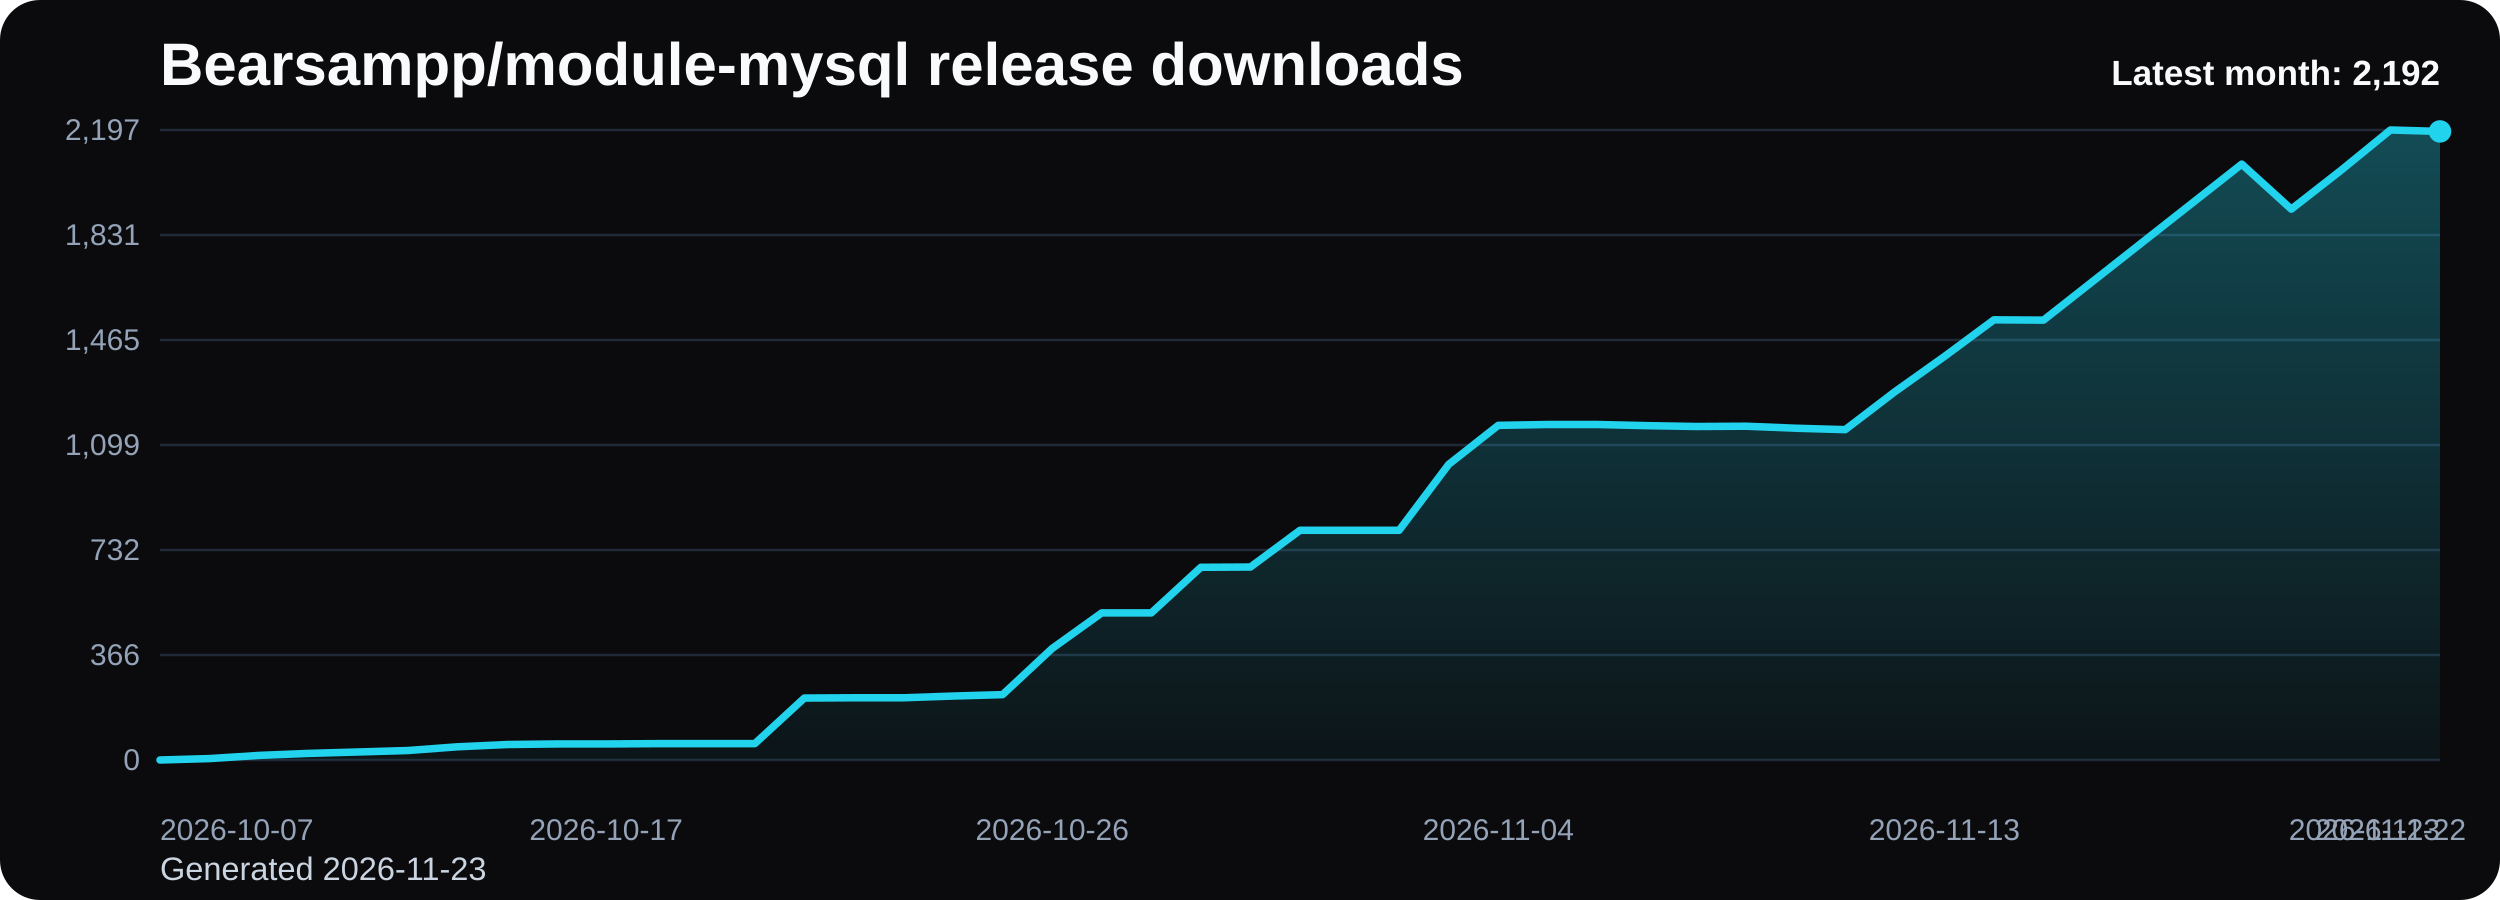
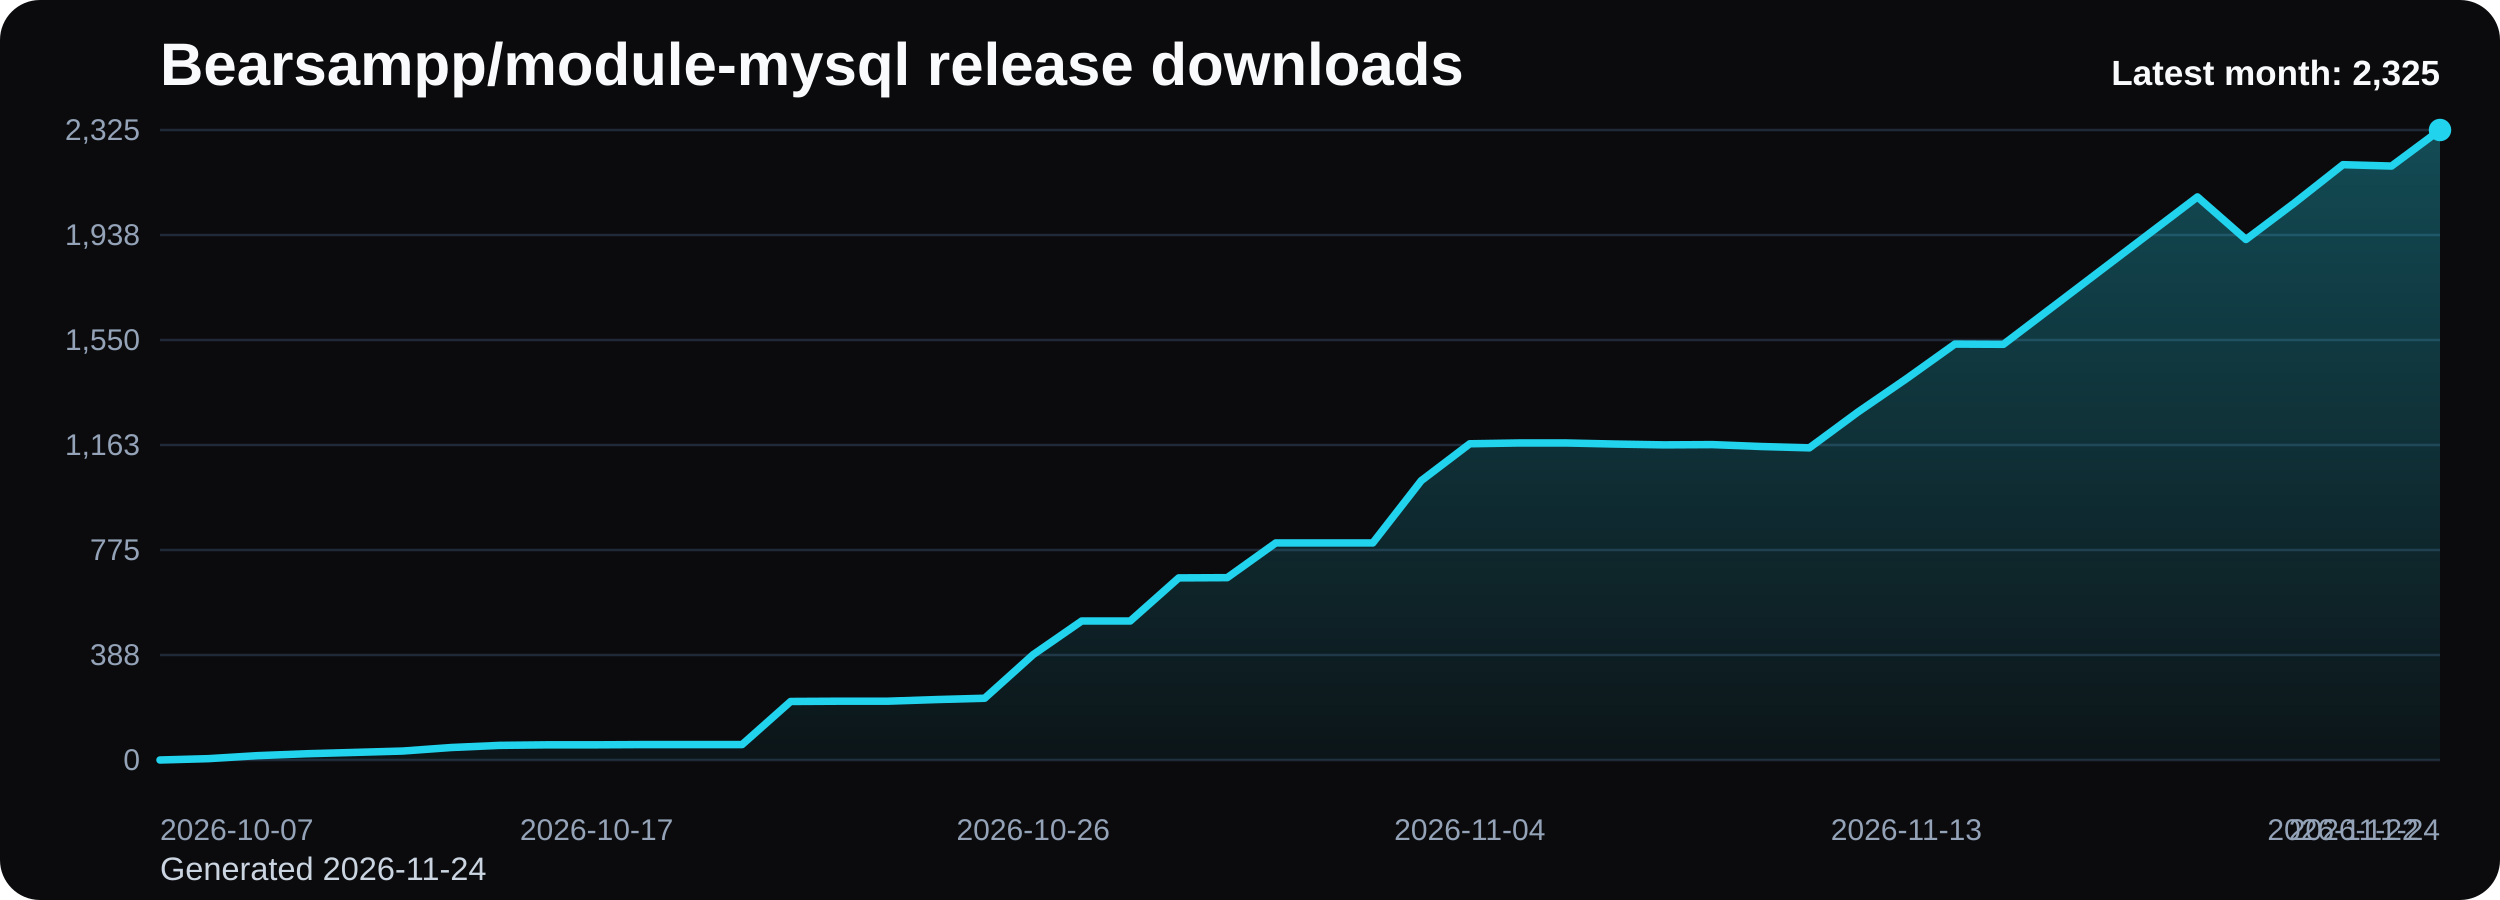
<svg xmlns="http://www.w3.org/2000/svg" viewBox="0 0 1000 360" role="img" aria-label="Bearsampp/module-mysql release downloads chart">
  <defs>
    <linearGradient id="fill-monthly-black" x1="0" y1="0" x2="0" y2="1">
      <stop offset="0%" stop-color="#22d3ee" stop-opacity="0.32" />
      <stop offset="100%" stop-color="#22d3ee" stop-opacity="0.05" />
    </linearGradient>
    <style>
      .bg { fill: #0b0b0d; }
      .title { font: 700 24px Arial, sans-serif; fill: #f8fafc; }
      .sub { font: 400 13px Arial, sans-serif; fill: #cbd5e1; }
      .grid { stroke: #1f2937; stroke-width: 1; }
      .axis { font: 400 12px Arial, sans-serif; fill: #94a3b8; }
      .line { fill: none; stroke: #22d3ee; stroke-width: 3; stroke-linecap: round; stroke-linejoin: round; }
      .dot { fill: #22d3ee; }
      .value { font: 600 11px Arial, sans-serif; fill: #cbd5e1; }
      .latest { font: 700 14px Arial, sans-serif; fill: #f8fafc; }
    </style>
  </defs>
  <rect class="bg" x="0" y="0" width="1000" height="360" rx="16" />
  <text class="title" x="64" y="34">Bearsampp/module-mysql release downloads</text>
-   <text class="sub" x="64" y="352">Generated 2026-11-23</text>
+   <text class="sub" x="64" y="352">Generated 2026-11-24</text>
  <line x1="64" y1="52.00" x2="976" y2="52.00" class="grid" />
-   <text x="56" y="56.00" text-anchor="end" class="axis">2,197</text>
+   <text x="56" y="56.00" text-anchor="end" class="axis">2,325</text>
  <line x1="64" y1="94.00" x2="976" y2="94.00" class="grid" />
-   <text x="56" y="98.00" text-anchor="end" class="axis">1,831</text>
+   <text x="56" y="98.00" text-anchor="end" class="axis">1,938</text>
  <line x1="64" y1="136.00" x2="976" y2="136.00" class="grid" />
-   <text x="56" y="140.00" text-anchor="end" class="axis">1,465</text>
+   <text x="56" y="140.00" text-anchor="end" class="axis">1,550</text>
  <line x1="64" y1="178.00" x2="976" y2="178.00" class="grid" />
-   <text x="56" y="182.00" text-anchor="end" class="axis">1,099</text>
+   <text x="56" y="182.00" text-anchor="end" class="axis">1,163</text>
  <line x1="64" y1="220.00" x2="976" y2="220.00" class="grid" />
-   <text x="56" y="224.00" text-anchor="end" class="axis">732</text>
+   <text x="56" y="224.00" text-anchor="end" class="axis">775</text>
  <line x1="64" y1="262.00" x2="976" y2="262.00" class="grid" />
-   <text x="56" y="266.00" text-anchor="end" class="axis">366</text>
+   <text x="56" y="266.00" text-anchor="end" class="axis">388</text>
  <line x1="64" y1="304.00" x2="976" y2="304.00" class="grid" />
  <text x="56" y="308.00" text-anchor="end" class="axis">0</text>
-   <path d="M 64.00 304 L 64.00 304.00 L 83.83 303.43 L 103.65 302.16 L 123.48 301.36 L 143.30 300.79 L 163.13 300.21 L 182.96 298.72 L 202.78 297.81 L 222.61 297.58 L 242.43 297.58 L 262.26 297.46 L 282.09 297.46 L 301.91 297.46 L 321.74 279.22 L 341.57 279.11 L 361.39 279.11 L 381.22 278.42 L 401.04 277.85 L 420.87 259.38 L 440.70 245.16 L 460.52 245.16 L 480.35 226.92 L 500.17 226.81 L 520.00 212.12 L 539.83 212.12 L 559.65 212.12 L 579.48 185.74 L 599.30 170.14 L 619.13 169.80 L 638.96 169.80 L 658.78 170.26 L 678.61 170.60 L 698.43 170.49 L 718.26 171.29 L 738.09 171.86 L 757.91 156.72 L 777.74 142.61 L 797.57 127.93 L 817.39 128.05 L 837.22 112.45 L 857.04 96.85 L 876.87 81.25 L 896.70 65.65 L 916.52 83.66 L 936.35 68.17 L 956.17 52.00 L 976.00 52.57 L 976.00 304 Z" fill="url(#fill-monthly-black)" />
-   <polyline class="line" points="64.00,304.00 83.83,303.43 103.65,302.16 123.48,301.36 143.30,300.79 163.13,300.21 182.96,298.72 202.78,297.81 222.61,297.58 242.43,297.58 262.26,297.46 282.09,297.46 301.91,297.46 321.74,279.22 341.57,279.11 361.39,279.11 381.22,278.42 401.04,277.85 420.87,259.38 440.70,245.16 460.52,245.16 480.35,226.92 500.17,226.81 520.00,212.12 539.83,212.12 559.65,212.12 579.48,185.74 599.30,170.14 619.13,169.80 638.96,169.80 658.78,170.26 678.61,170.60 698.43,170.49 718.26,171.29 738.09,171.86 757.91,156.72 777.74,142.61 797.57,127.93 817.39,128.05 837.22,112.45 857.04,96.85 876.87,81.25 896.70,65.65 916.52,83.66 936.35,68.17 956.17,52.00 976.00,52.57" />
-   <circle class="dot" cx="976.00" cy="52.57" r="4.5" />
+   <path d="M 64.00 304 L 64.00 304.00 L 83.40 303.46 L 102.81 302.27 L 122.21 301.51 L 141.62 300.97 L 161.02 300.42 L 180.43 299.01 L 199.83 298.15 L 219.23 297.93 L 238.64 297.93 L 258.04 297.82 L 277.45 297.82 L 296.85 297.82 L 316.26 280.59 L 335.66 280.48 L 355.06 280.48 L 374.47 279.83 L 393.87 279.29 L 413.28 261.84 L 432.68 248.40 L 452.09 248.40 L 471.49 231.16 L 490.89 231.06 L 510.30 217.18 L 529.70 217.18 L 549.11 217.18 L 568.51 192.25 L 587.91 177.51 L 607.32 177.19 L 626.72 177.19 L 646.13 177.62 L 665.53 177.95 L 684.94 177.84 L 704.34 178.60 L 723.74 179.14 L 743.15 164.83 L 762.55 151.50 L 781.96 137.63 L 801.36 137.73 L 820.77 122.99 L 840.17 108.25 L 859.57 93.51 L 878.98 78.77 L 898.38 95.79 L 917.79 81.16 L 937.19 65.87 L 956.60 66.42 L 976.00 52.00 L 976.00 304 Z" fill="url(#fill-monthly-black)" />
+   <polyline class="line" points="64.00,304.00 83.40,303.46 102.81,302.27 122.21,301.51 141.62,300.97 161.02,300.42 180.43,299.01 199.83,298.15 219.23,297.93 238.64,297.93 258.04,297.82 277.45,297.82 296.85,297.82 316.26,280.59 335.66,280.48 355.06,280.48 374.47,279.83 393.87,279.29 413.28,261.84 432.68,248.40 452.09,248.40 471.49,231.16 490.89,231.06 510.30,217.18 529.70,217.18 549.11,217.18 568.51,192.25 587.91,177.51 607.32,177.19 626.72,177.19 646.13,177.62 665.53,177.95 684.94,177.84 704.34,178.60 723.74,179.14 743.15,164.83 762.55,151.50 781.96,137.63 801.36,137.73 820.77,122.99 840.17,108.25 859.57,93.51 878.98,78.77 898.38,95.79 917.79,81.16 937.19,65.87 956.60,66.42 976.00,52.00" />
+   <circle class="dot" cx="976.00" cy="52.00" r="4.5" />
  <text class="axis" x="64.00" y="336" text-anchor="start">2026-10-07</text>
-   <text class="axis" x="242.43" y="336" text-anchor="middle">2026-10-17</text>
-   <text class="axis" x="420.87" y="336" text-anchor="middle">2026-10-26</text>
-   <text class="axis" x="599.30" y="336" text-anchor="middle">2026-11-04</text>
-   <text class="axis" x="777.74" y="336" text-anchor="middle">2026-11-13</text>
-   <text class="axis" x="956.17" y="336" text-anchor="middle">2026-11-22</text>
-   <text class="axis" x="976.00" y="336" text-anchor="end">2026-11-23</text>
-   <text class="latest" x="976" y="34" text-anchor="end">Latest month: 2,192</text>
+   <text class="axis" x="238.64" y="336" text-anchor="middle">2026-10-17</text>
+   <text class="axis" x="413.28" y="336" text-anchor="middle">2026-10-26</text>
+   <text class="axis" x="587.91" y="336" text-anchor="middle">2026-11-04</text>
+   <text class="axis" x="762.55" y="336" text-anchor="middle">2026-11-13</text>
+   <text class="axis" x="937.19" y="336" text-anchor="middle">2026-11-22</text>
+   <text class="axis" x="976.00" y="336" text-anchor="end">2026-11-24</text>
+   <text class="latest" x="976" y="34" text-anchor="end">Latest month: 2,325</text>
</svg>
